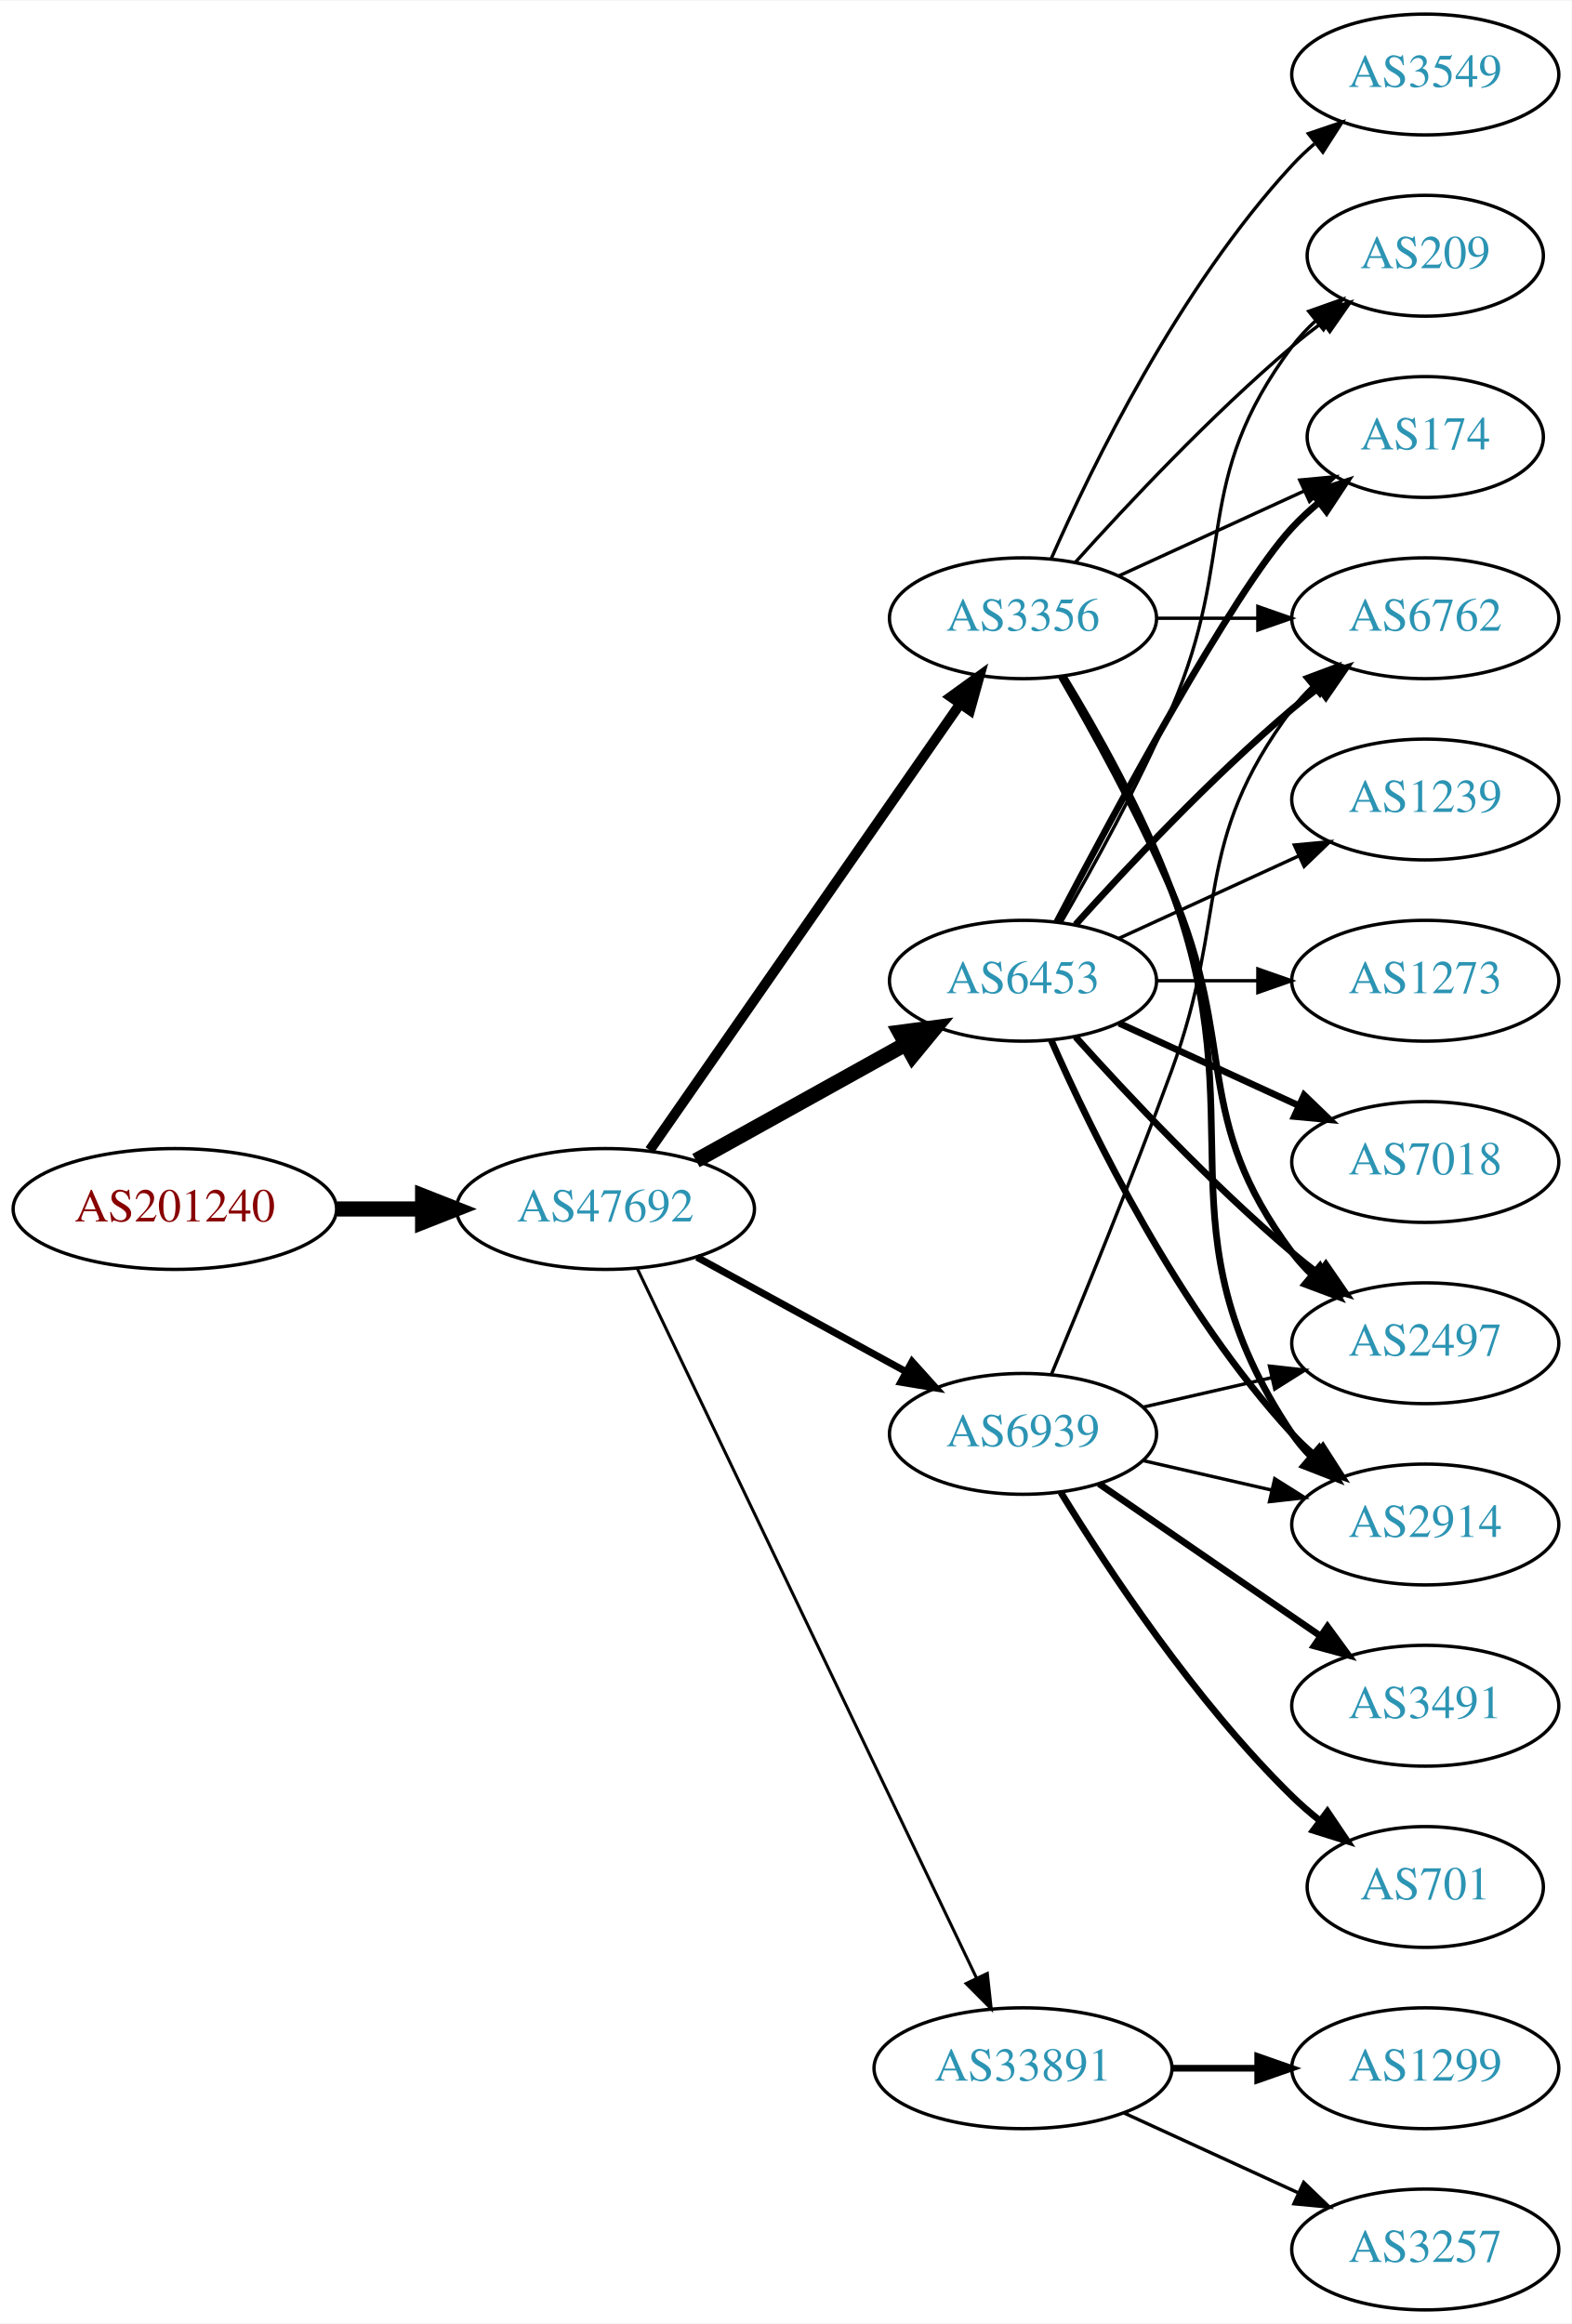
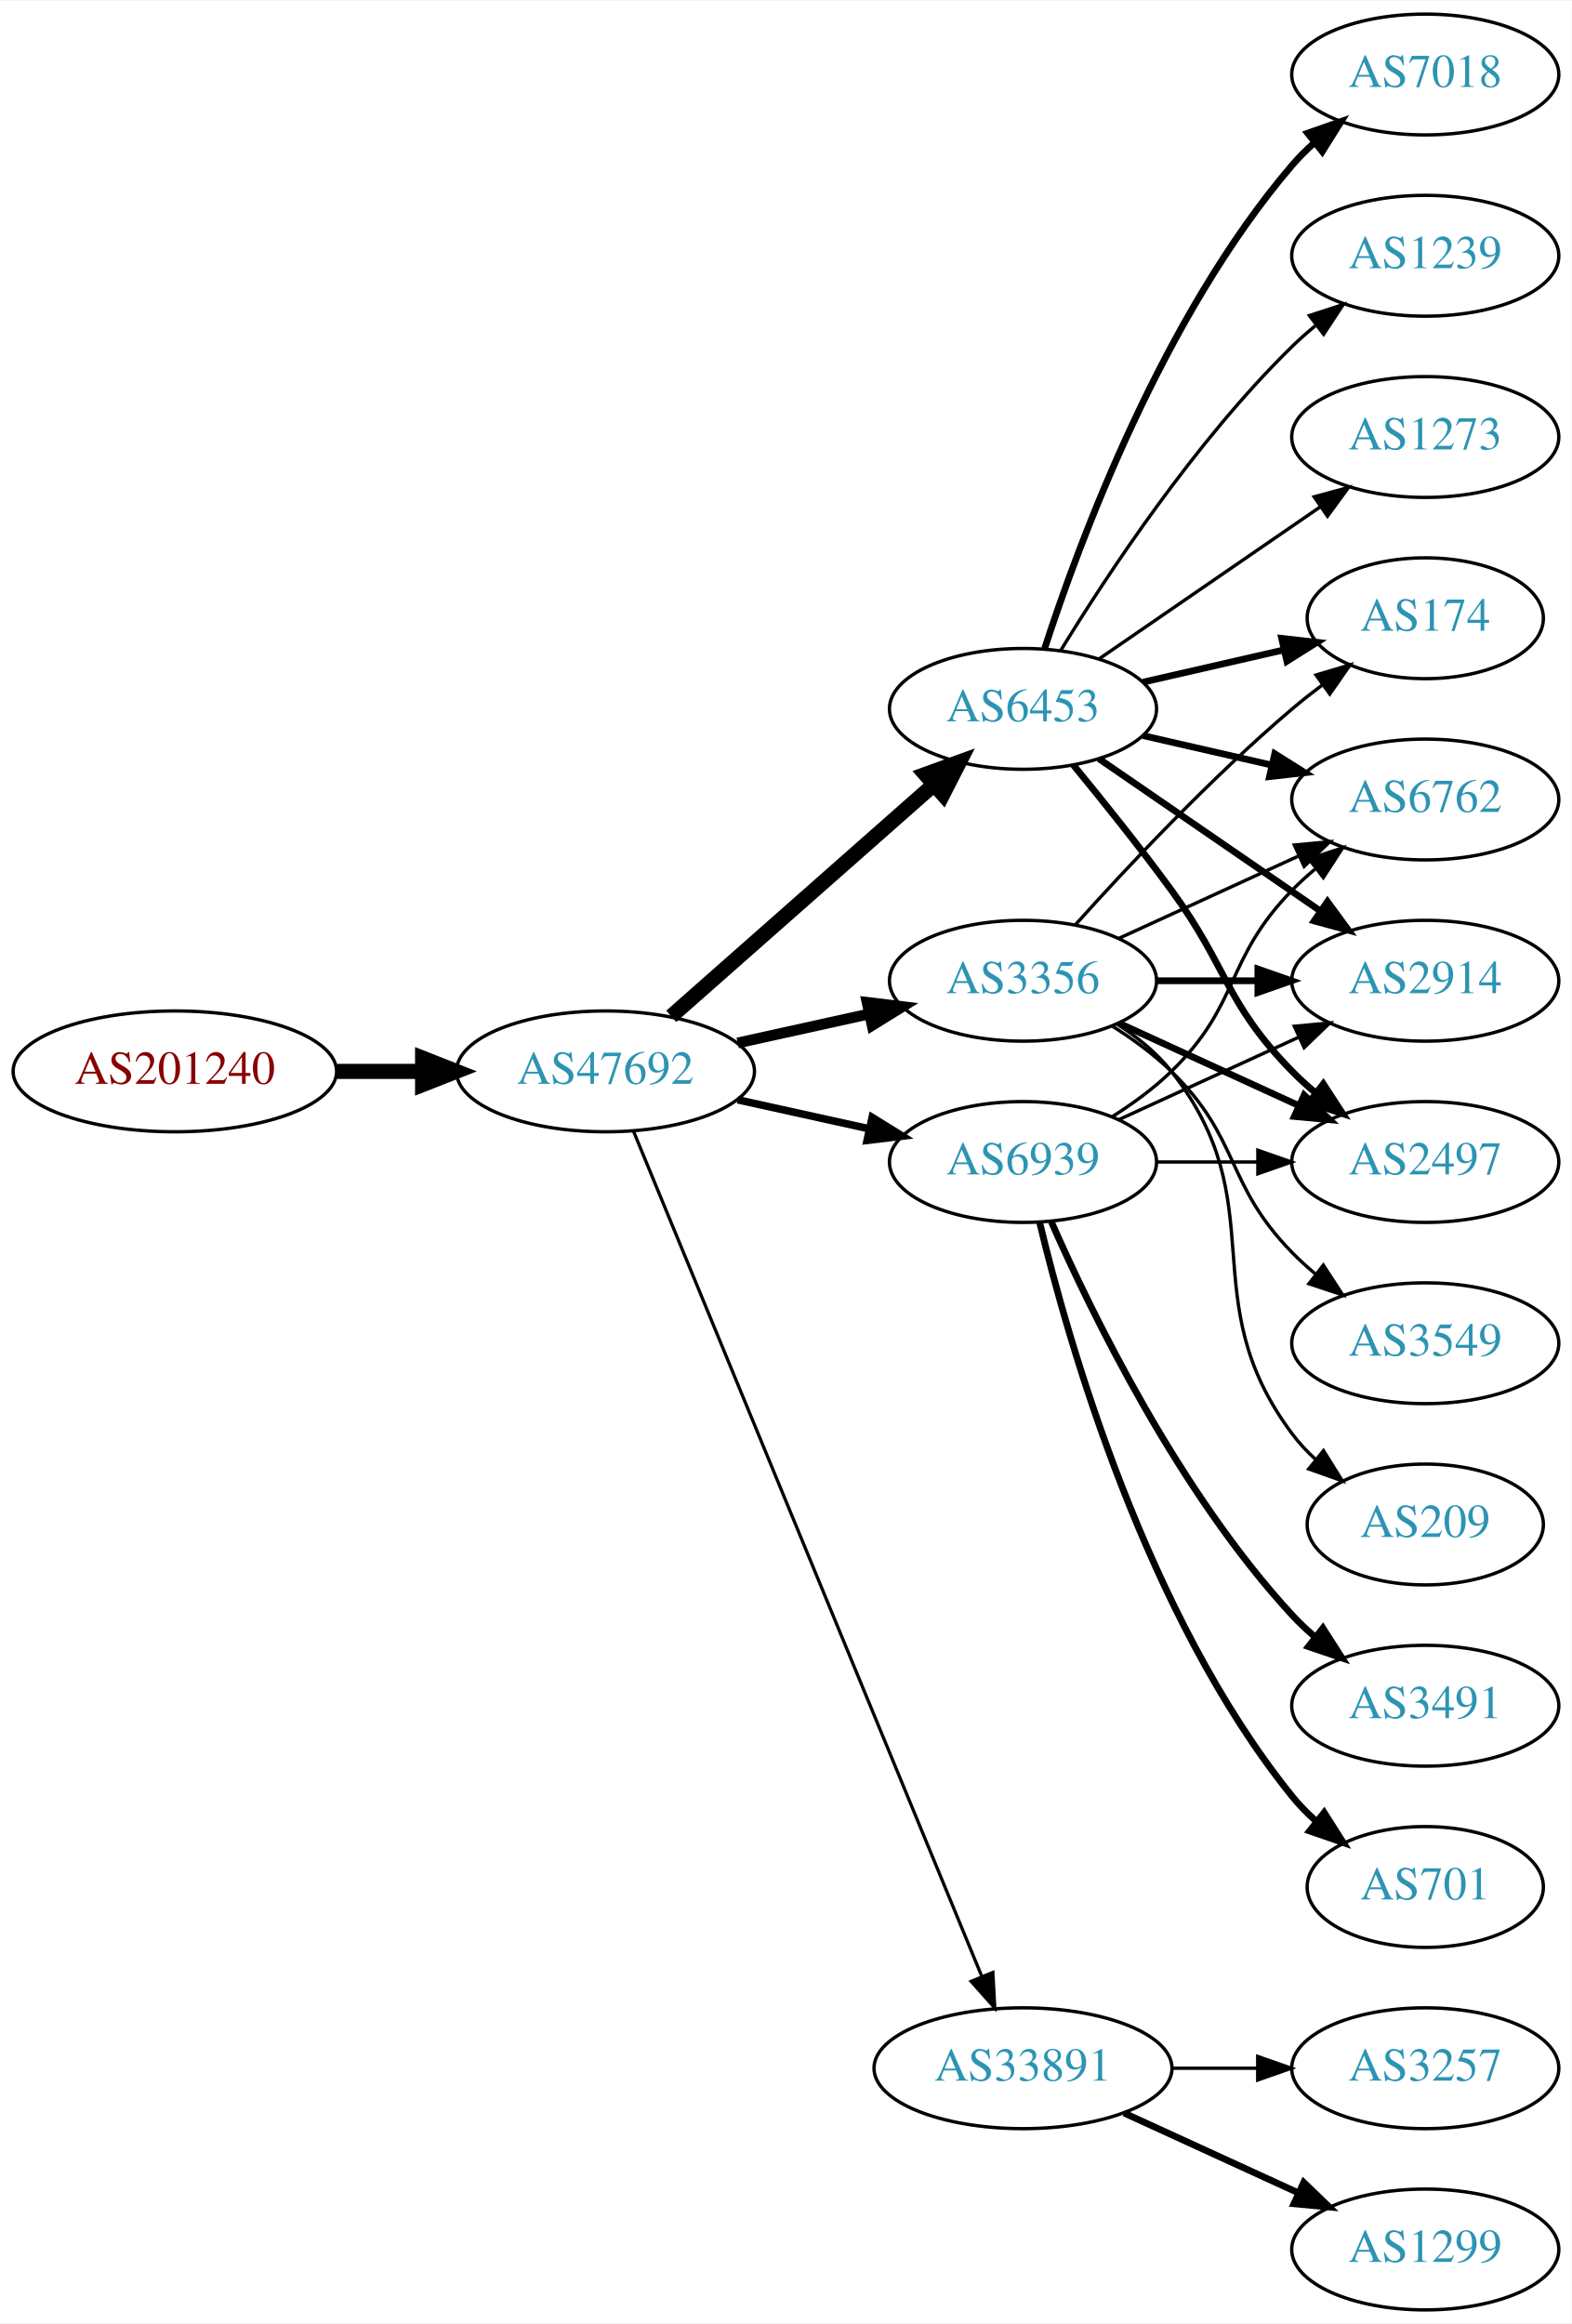
<svg xmlns="http://www.w3.org/2000/svg" xmlns:xlink="http://www.w3.org/1999/xlink" width="468pt" height="692pt" viewBox="0.00 0.00 468.27 692.00">
  <g id="graph0" class="graph" transform="scale(1 1) rotate(0) translate(4 688)">
    <polygon fill="white" stroke="none" points="-4,4 -4,-688 464.269,-688 464.269,4 -4,4" />
    <g id="node1" class="node">
      <g id="a_node1">
        <a xlink:href="/asn/201240" xlink:title="AS201240 ~ OpenIoT [AT]">
-           <ellipse fill="#ffffff" stroke="black" cx="48.096" cy="-328" rx="48.192" ry="18" />
-           <text text-anchor="middle" x="48.096" y="-324.3" font-family="Times,serif" font-size="14.00" fill="#880000">AS201240</text>
+           <ellipse fill="#ffffff" stroke="black" cx="48.096" cy="-369" rx="48.192" ry="18" />
+           <text text-anchor="middle" x="48.096" y="-365.3" font-family="Times,serif" font-size="14.00" fill="#880000">AS201240</text>
        </a>
      </g>
    </g>
    <g id="node2" class="node">
      <g id="a_node2">
        <a xlink:href="/asn/47692" xlink:title="AS47692 ~ Nessus GmbH [AT]">
-           <ellipse fill="#ffffff" stroke="black" cx="176.388" cy="-328" rx="44.393" ry="18" />
-           <text text-anchor="middle" x="176.388" y="-324.3" font-family="Times,serif" font-size="14.00" fill="#2c94b3">AS47692</text>
+           <ellipse fill="#ffffff" stroke="black" cx="176.388" cy="-369" rx="44.393" ry="18" />
+           <text text-anchor="middle" x="176.388" y="-365.3" font-family="Times,serif" font-size="14.00" fill="#2c94b3">AS47692</text>
        </a>
      </g>
    </g>
    <g id="edge1" class="edge">
-       <path fill="none" stroke="black" stroke-width="4.5" d="M96.481,-328C104.742,-328 113.386,-328 121.799,-328" />
-       <polygon fill="black" stroke="black" stroke-width="4.5" points="121.904,-331.938 131.904,-328 121.904,-324.063 121.904,-331.938" />
+       <path fill="none" stroke="black" stroke-width="4.5" d="M96.481,-369C104.742,-369 113.386,-369 121.799,-369" />
+       <polygon fill="black" stroke="black" stroke-width="4.5" points="121.904,-372.938 131.904,-369 121.904,-365.063 121.904,-372.938" />
    </g>
    <g id="node3" class="node">
      <g id="a_node3">
        <a xlink:href="/asn/6453" xlink:title="AS6453 ~ TATA COMMUNICATIONS (AMERICA) INC [US]">
-           <ellipse fill="#ffffff" stroke="black" cx="300.78" cy="-396" rx="39.794" ry="18" />
-           <text text-anchor="middle" x="300.78" y="-392.3" font-family="Times,serif" font-size="14.00" fill="#2c94b3">AS6453</text>
+           <ellipse fill="#ffffff" stroke="black" cx="300.78" cy="-477" rx="39.794" ry="18" />
+           <text text-anchor="middle" x="300.78" y="-473.3" font-family="Times,serif" font-size="14.00" fill="#2c94b3">AS6453</text>
        </a>
      </g>
    </g>
    <g id="edge2" class="edge">
-       <path fill="none" stroke="black" stroke-width="4.5" d="M203.344,-342.421C221.517,-352.518 245.979,-366.109 265.719,-377.076" />
-       <polygon fill="black" stroke="black" stroke-width="4.5" points="264.044,-380.65 274.698,-382.065 267.869,-373.766 264.044,-380.65" />
+       <path fill="none" stroke="black" stroke-width="4.5" d="M195.976,-385.403C216.794,-403.772 250.67,-433.665 274.029,-454.278" />
+       <polygon fill="black" stroke="black" stroke-width="4.5" points="271.711,-457.484 281.815,-461.148 276.922,-451.579 271.711,-457.484" />
    </g>
    <g id="node4" class="node">
      <g id="a_node4">
-         <a xlink:href="/asn/6939" xlink:title="AS6939 ~ Hurricane Electric LLC [US]">
-           <ellipse fill="#ffffff" stroke="black" cx="300.78" cy="-261" rx="39.794" ry="18" />
-           <text text-anchor="middle" x="300.78" y="-257.3" font-family="Times,serif" font-size="14.00" fill="#2c94b3">AS6939</text>
+         <a xlink:href="/asn/3356" xlink:title="AS3356 ~ Level 3 Parent, LLC [US]">
+           <ellipse fill="#ffffff" stroke="black" cx="300.78" cy="-396" rx="39.794" ry="18" />
+           <text text-anchor="middle" x="300.78" y="-392.3" font-family="Times,serif" font-size="14.00" fill="#2c94b3">AS3356</text>
        </a>
      </g>
    </g>
    <g id="edge3" class="edge">
-       <path fill="none" stroke="black" stroke-width="2.1" d="M203.644,-313.627C221.835,-303.669 246.22,-290.32 265.879,-279.558" />
-       <polygon fill="black" stroke="black" stroke-width="2.1" points="267.729,-282.535 274.82,-274.663 264.368,-276.395 267.729,-282.535" />
+       <path fill="none" stroke="black" stroke-width="3.214" d="M215.777,-377.469C228.168,-380.202 242.015,-383.257 254.836,-386.085" />
+       <polygon fill="black" stroke="black" stroke-width="3.214" points="254.331,-389.558 264.85,-388.295 255.839,-382.722 254.331,-389.558" />
    </g>
    <g id="node5" class="node">
      <g id="a_node5">
-         <a xlink:href="/asn/3356" xlink:title="AS3356 ~ Level 3 Parent, LLC [US]">
-           <ellipse fill="#ffffff" stroke="black" cx="300.78" cy="-504" rx="39.794" ry="18" />
-           <text text-anchor="middle" x="300.78" y="-500.3" font-family="Times,serif" font-size="14.00" fill="#2c94b3">AS3356</text>
-         </a>
-       </g>
-     </g>
-     <g id="edge4" class="edge">
-       <path fill="none" stroke="black" stroke-width="3" d="M189.57,-345.519C211.253,-376.699 256.628,-441.948 281.87,-478.245" />
-       <polygon fill="black" stroke="black" stroke-width="3" points="279.244,-480.6 287.827,-486.811 284.991,-476.603 279.244,-480.6" />
-     </g>
-     <g id="node6" class="node">
-       <g id="a_node6">
        <a xlink:href="/asn/33891" xlink:title="AS33891 ~ CORE-BACKBONE GMBH GLOBAL NETWORK [DE]">
          <ellipse fill="#ffffff" stroke="black" cx="300.78" cy="-72" rx="44.393" ry="18" />
          <text text-anchor="middle" x="300.78" y="-68.3" font-family="Times,serif" font-size="14.00" fill="#2c94b3">AS33891</text>
        </a>
      </g>
    </g>
+     <g id="edge4" class="edge">
+       <path fill="none" stroke="black" stroke-width="0.964" d="M184.677,-351.311C205.207,-301.493 263.62,-159.746 288.421,-99.564" />
+       <polygon fill="black" stroke="black" stroke-width="0.964" points="291.799,-100.551 292.373,-89.972 285.327,-97.884 291.799,-100.551" />
+     </g>
+     <g id="node6" class="node">
+       <g id="a_node6">
+         <a xlink:href="/asn/6939" xlink:title="AS6939 ~ Hurricane Electric LLC [US]">
+           <ellipse fill="#ffffff" stroke="black" cx="300.78" cy="-342" rx="39.794" ry="18" />
+           <text text-anchor="middle" x="300.78" y="-338.3" font-family="Times,serif" font-size="14.00" fill="#2c94b3">AS6939</text>
+         </a>
+       </g>
+     </g>
    <g id="edge5" class="edge">
-       <path fill="none" stroke="black" stroke-width="0.9" d="M185.8,-310.404C206.849,-266.377 261.898,-151.235 286.987,-98.757" />
-       <polygon fill="black" stroke="black" stroke-width="0.9" points="290.153,-100.251 291.308,-89.719 283.837,-97.231 290.153,-100.251" />
+       <path fill="none" stroke="black" stroke-width="2.25" d="M215.777,-360.531C228.168,-357.798 242.015,-354.743 254.836,-351.915" />
+       <polygon fill="black" stroke="black" stroke-width="2.25" points="255.839,-355.278 264.85,-349.705 254.331,-348.442 255.839,-355.278" />
    </g>
    <g id="node7" class="node">
      <g id="a_node7">
-         <a xlink:href="/asn/7018" xlink:title="AS7018 ~ AT&amp;T Services, Inc. [US]">
-           <ellipse fill="#ffffff" stroke="black" cx="420.622" cy="-342" rx="39.794" ry="18" />
-           <text text-anchor="middle" x="420.622" y="-338.3" font-family="Times,serif" font-size="14.00" fill="#2c94b3">AS7018</text>
+         <a xlink:href="/asn/174" xlink:title="AS174 ~ Cogent Communications [US]">
+           <ellipse fill="#ffffff" stroke="black" cx="420.622" cy="-504" rx="35.194" ry="18" />
+           <text text-anchor="middle" x="420.622" y="-500.3" font-family="Times,serif" font-size="14.00" fill="#2c94b3">AS174</text>
        </a>
      </g>
    </g>
    <g id="edge6" class="edge">
-       <path fill="none" stroke="black" stroke-width="2" d="M329.409,-383.339C345.366,-376.027 365.636,-366.739 382.919,-358.819" />
-       <polygon fill="black" stroke="black" stroke-width="2" points="384.534,-361.929 392.167,-354.581 381.617,-355.565 384.534,-361.929" />
+       <path fill="none" stroke="black" stroke-width="2" d="M336.499,-484.955C349.592,-487.955 364.614,-491.396 378.255,-494.522" />
+       <polygon fill="black" stroke="black" stroke-width="2" points="377.833,-498.016 388.362,-496.838 379.396,-491.193 377.833,-498.016" />
    </g>
    <g id="node8" class="node">
      <g id="a_node8">
-         <a xlink:href="/asn/2497" xlink:title="AS2497 ~ Internet Initiative Japan Inc. [JP]">
-           <ellipse fill="#ffffff" stroke="black" cx="420.622" cy="-288" rx="39.794" ry="18" />
-           <text text-anchor="middle" x="420.622" y="-284.3" font-family="Times,serif" font-size="14.00" fill="#2c94b3">AS2497</text>
+         <a xlink:href="/asn/7018" xlink:title="AS7018 ~ AT&amp;T Services, Inc. [US]">
+           <ellipse fill="#ffffff" stroke="black" cx="420.622" cy="-666" rx="39.794" ry="18" />
+           <text text-anchor="middle" x="420.622" y="-662.3" font-family="Times,serif" font-size="14.00" fill="#2c94b3">AS7018</text>
        </a>
      </g>
    </g>
    <g id="edge7" class="edge">
-       <path fill="none" stroke="black" stroke-width="2" d="M316.426,-379.275C331.727,-362.235 356.824,-335.477 380.976,-315 383.473,-312.883 386.133,-310.768 388.845,-308.707" />
-       <polygon fill="black" stroke="black" stroke-width="2" points="391.011,-311.459 397.021,-302.734 386.882,-305.806 391.011,-311.459" />
+       <path fill="none" stroke="black" stroke-width="2" d="M307.227,-494.991C317.541,-526.816 342.403,-593.927 380.976,-639 382.922,-641.274 385.1,-643.449 387.404,-645.507" />
+       <polygon fill="black" stroke="black" stroke-width="2" points="385.574,-648.524 395.573,-652.027 389.941,-643.053 385.574,-648.524" />
    </g>
    <g id="node9" class="node">
      <g id="a_node9">
-         <a xlink:href="/asn/2914" xlink:title="AS2914 ~ NTT America, Inc. [US]">
-           <ellipse fill="#ffffff" stroke="black" cx="420.622" cy="-234" rx="39.794" ry="18" />
-           <text text-anchor="middle" x="420.622" y="-230.3" font-family="Times,serif" font-size="14.00" fill="#2c94b3">AS2914</text>
+         <a xlink:href="/asn/1239" xlink:title="AS1239 ~ Sprint [US]">
+           <ellipse fill="#ffffff" stroke="black" cx="420.622" cy="-612" rx="39.794" ry="18" />
+           <text text-anchor="middle" x="420.622" y="-608.3" font-family="Times,serif" font-size="14.00" fill="#2c94b3">AS1239</text>
        </a>
      </g>
    </g>
    <g id="edge8" class="edge">
-       <path fill="none" stroke="black" stroke-width="2" d="M309.196,-378.239C321.264,-350.817 347.235,-297.527 380.976,-261 383.006,-258.802 385.245,-256.681 387.591,-254.66" />
-       <polygon fill="black" stroke="black" stroke-width="2" points="390.118,-257.126 395.835,-248.206 385.804,-251.614 390.118,-257.126" />
+       <path fill="none" stroke="black" d="M312.045,-494.44C325.854,-516.991 352.043,-556.722 380.976,-585 383.116,-587.092 385.433,-589.137 387.833,-591.106" />
+       <polygon fill="black" stroke="black" points="386.1,-594.185 396.175,-597.464 390.343,-588.618 386.1,-594.185" />
    </g>
    <g id="node10" class="node">
      <g id="a_node10">
        <a xlink:href="/asn/6762" xlink:title="AS6762 ~ TELECOM ITALIA SPARKLE S.p.A. [IT]">
-           <ellipse fill="#ffffff" stroke="black" cx="420.622" cy="-504" rx="39.794" ry="18" />
-           <text text-anchor="middle" x="420.622" y="-500.3" font-family="Times,serif" font-size="14.00" fill="#2c94b3">AS6762</text>
+           <ellipse fill="#ffffff" stroke="black" cx="420.622" cy="-450" rx="39.794" ry="18" />
+           <text text-anchor="middle" x="420.622" y="-446.3" font-family="Times,serif" font-size="14.00" fill="#2c94b3">AS6762</text>
        </a>
      </g>
    </g>
    <g id="edge9" class="edge">
-       <path fill="none" stroke="black" stroke-width="2" d="M316.426,-412.725C331.727,-429.765 356.824,-456.523 380.976,-477 383.473,-479.117 386.133,-481.232 388.845,-483.293" />
-       <polygon fill="black" stroke="black" stroke-width="2" points="386.882,-486.194 397.021,-489.266 391.011,-480.541 386.882,-486.194" />
+       <path fill="none" stroke="black" stroke-width="2" d="M336.499,-469.045C348.499,-466.296 362.12,-463.175 374.812,-460.267" />
+       <polygon fill="black" stroke="black" stroke-width="2" points="375.778,-463.636 384.744,-457.991 374.215,-456.813 375.778,-463.636" />
    </g>
    <g id="node11" class="node">
      <g id="a_node11">
-         <a xlink:href="/asn/174" xlink:title="AS174 ~ Cogent Communications [US]">
-           <ellipse fill="#ffffff" stroke="black" cx="420.622" cy="-558" rx="35.194" ry="18" />
-           <text text-anchor="middle" x="420.622" y="-554.3" font-family="Times,serif" font-size="14.00" fill="#2c94b3">AS174</text>
+         <a xlink:href="/asn/2914" xlink:title="AS2914 ~ NTT America, Inc. [US]">
+           <ellipse fill="#ffffff" stroke="black" cx="420.622" cy="-396" rx="39.794" ry="18" />
+           <text text-anchor="middle" x="420.622" y="-392.3" font-family="Times,serif" font-size="14.00" fill="#2c94b3">AS2914</text>
        </a>
      </g>
    </g>
    <g id="edge10" class="edge">
-       <path fill="none" stroke="black" stroke-width="2" d="M310.835,-413.501C327.578,-445.482 363.276,-511.838 380.976,-531 383.381,-533.604 386.079,-536.1 388.901,-538.449" />
-       <polygon fill="black" stroke="black" stroke-width="2" points="386.969,-541.378 397.045,-544.653 391.211,-535.809 386.969,-541.378" />
+       <path fill="none" stroke="black" stroke-width="2" d="M323.394,-462.143C341.882,-449.435 368.696,-431.005 389.326,-416.825" />
+       <polygon fill="black" stroke="black" stroke-width="2" points="391.488,-419.586 397.746,-411.037 387.522,-413.817 391.488,-419.586" />
    </g>
    <g id="node12" class="node">
      <g id="a_node12">
-         <a xlink:href="/asn/1239" xlink:title="AS1239 ~ Sprint [US]">
-           <ellipse fill="#ffffff" stroke="black" cx="420.622" cy="-450" rx="39.794" ry="18" />
-           <text text-anchor="middle" x="420.622" y="-446.3" font-family="Times,serif" font-size="14.00" fill="#2c94b3">AS1239</text>
+         <a xlink:href="/asn/2497" xlink:title="AS2497 ~ Internet Initiative Japan Inc. [JP]">
+           <ellipse fill="#ffffff" stroke="black" cx="420.622" cy="-342" rx="39.794" ry="18" />
+           <text text-anchor="middle" x="420.622" y="-338.3" font-family="Times,serif" font-size="14.00" fill="#2c94b3">AS2497</text>
        </a>
      </g>
    </g>
    <g id="edge11" class="edge">
+       <path fill="none" stroke="black" stroke-width="2" d="M315.782,-460.269C324.43,-449.75 335.622,-435.792 344.976,-423 362.001,-399.716 360.803,-389.617 380.976,-369 383.069,-366.861 385.352,-364.782 387.729,-362.79" />
+       <polygon fill="black" stroke="black" stroke-width="2" points="390.247,-365.268 396.028,-356.389 385.972,-359.725 390.247,-365.268" />
+     </g>
+     <g id="node13" class="node">
+       <g id="a_node13">
+         <a xlink:href="/asn/1273" xlink:title="AS1273 ~ Vodafone Group PLC [EU]">
+           <ellipse fill="#ffffff" stroke="black" cx="420.622" cy="-558" rx="39.794" ry="18" />
+           <text text-anchor="middle" x="420.622" y="-554.3" font-family="Times,serif" font-size="14.00" fill="#2c94b3">AS1273</text>
+         </a>
+       </g>
+     </g>
+     <g id="edge12" class="edge">
+       <path fill="none" stroke="black" d="M323.394,-491.857C341.882,-504.565 368.696,-522.995 389.326,-537.175" />
+       <polygon fill="black" stroke="black" points="387.522,-540.183 397.746,-542.963 391.488,-534.414 387.522,-540.183" />
+     </g>
+     <g id="edge25" class="edge">
+       <path fill="none" stroke="black" d="M316.426,-412.725C331.727,-429.765 356.824,-456.523 380.976,-477 383.828,-479.418 386.893,-481.833 390.004,-484.169" />
+       <polygon fill="black" stroke="black" points="388.077,-487.095 398.232,-490.116 392.178,-481.422 388.077,-487.095" />
+     </g>
+     <g id="edge20" class="edge">
      <path fill="none" stroke="black" d="M329.409,-408.661C345.366,-415.973 365.636,-425.261 382.919,-433.181" />
      <polygon fill="black" stroke="black" points="381.617,-436.435 392.167,-437.419 384.534,-430.071 381.617,-436.435" />
    </g>
-     <g id="node13" class="node">
-       <g id="a_node13">
+     <g id="edge22" class="edge">
+       <path fill="none" stroke="black" stroke-width="2" d="M340.692,-396C350.246,-396 360.595,-396 370.558,-396" />
+       <polygon fill="black" stroke="black" stroke-width="2" points="370.751,-399.5 380.75,-396 370.75,-392.5 370.751,-399.5" />
+     </g>
+     <g id="edge21" class="edge">
+       <path fill="none" stroke="black" stroke-width="2" d="M329.409,-383.339C345.366,-376.027 365.636,-366.739 382.919,-358.819" />
+       <polygon fill="black" stroke="black" stroke-width="2" points="384.534,-361.929 392.167,-354.581 381.617,-355.565 384.534,-361.929" />
+     </g>
+     <g id="node18" class="node">
+       <g id="a_node18">
+         <a xlink:href="/asn/3549" xlink:title="AS3549 ~ Level 3 Parent, LLC [US]">
+           <ellipse fill="#ffffff" stroke="black" cx="420.622" cy="-288" rx="39.794" ry="18" />
+           <text text-anchor="middle" x="420.622" y="-284.3" font-family="Times,serif" font-size="14.00" fill="#2c94b3">AS3549</text>
+         </a>
+       </g>
+     </g>
+     <g id="edge23" class="edge">
+       <path fill="none" stroke="black" d="M327.309,-382.538C333.472,-378.638 339.773,-374.052 344.976,-369 365.669,-348.906 360.803,-335.617 380.976,-315 383.069,-312.861 385.352,-310.782 387.729,-308.79" />
+       <polygon fill="black" stroke="black" points="390.247,-311.268 396.028,-302.389 385.972,-305.725 390.247,-311.268" />
+     </g>
+     <g id="node19" class="node">
+       <g id="a_node19">
        <a xlink:href="/asn/209" xlink:title="AS209 ~ CenturyLink Communications, LLC [US]">
-           <ellipse fill="#ffffff" stroke="black" cx="420.622" cy="-612" rx="35.194" ry="18" />
-           <text text-anchor="middle" x="420.622" y="-608.3" font-family="Times,serif" font-size="14.00" fill="#2c94b3">AS209</text>
-         </a>
-       </g>
-     </g>
-     <g id="edge12" class="edge">
-       <path fill="none" stroke="black" d="M312.091,-413.277C321.445,-429.397 335.224,-454.304 344.976,-477 364.951,-523.487 350.704,-544.458 380.976,-585 382.983,-587.689 385.339,-590.209 387.88,-592.546" />
-       <polygon fill="black" stroke="black" points="385.909,-595.452 395.896,-598.989 390.295,-589.996 385.909,-595.452" />
+           <ellipse fill="#ffffff" stroke="black" cx="420.622" cy="-234" rx="35.194" ry="18" />
+           <text text-anchor="middle" x="420.622" y="-230.3" font-family="Times,serif" font-size="14.00" fill="#2c94b3">AS209</text>
+         </a>
+       </g>
+     </g>
+     <g id="edge24" class="edge">
+       <path fill="none" stroke="black" d="M328.751,-383.145C334.74,-379.28 340.599,-374.559 344.976,-369 376.274,-329.246 350.704,-301.542 380.976,-261 382.983,-258.311 385.339,-255.791 387.88,-253.454" />
+       <polygon fill="black" stroke="black" points="390.295,-256.004 395.896,-247.011 385.909,-250.548 390.295,-256.004" />
    </g>
    <g id="node14" class="node">
      <g id="a_node14">
-         <a xlink:href="/asn/1273" xlink:title="AS1273 ~ Vodafone Group PLC [EU]">
-           <ellipse fill="#ffffff" stroke="black" cx="420.622" cy="-396" rx="39.794" ry="18" />
-           <text text-anchor="middle" x="420.622" y="-392.3" font-family="Times,serif" font-size="14.00" fill="#2c94b3">AS1273</text>
+         <a xlink:href="/asn/1299" xlink:title="AS1299 ~ Telia Carrier [EU]">
+           <ellipse fill="#ffffff" stroke="black" cx="420.622" cy="-18" rx="39.794" ry="18" />
+           <text text-anchor="middle" x="420.622" y="-14.3" font-family="Times,serif" font-size="14.00" fill="#2c94b3">AS1299</text>
        </a>
      </g>
    </g>
    <g id="edge13" class="edge">
-       <path fill="none" stroke="black" d="M340.692,-396C350.246,-396 360.595,-396 370.558,-396" />
-       <polygon fill="black" stroke="black" points="370.751,-399.5 380.75,-396 370.75,-392.5 370.751,-399.5" />
-     </g>
-     <g id="edge16" class="edge">
-       <path fill="none" stroke="black" d="M336.499,-268.955C348.499,-271.704 362.12,-274.825 374.812,-277.733" />
-       <polygon fill="black" stroke="black" points="374.215,-281.187 384.744,-280.009 375.778,-274.364 374.215,-281.187" />
-     </g>
-     <g id="edge17" class="edge">
-       <path fill="none" stroke="black" d="M336.499,-253.045C348.499,-250.296 362.12,-247.175 374.812,-244.267" />
-       <polygon fill="black" stroke="black" points="375.778,-247.636 384.744,-241.991 374.215,-240.813 375.778,-247.636" />
-     </g>
-     <g id="edge18" class="edge">
-       <path fill="none" stroke="black" d="M309.288,-278.839C318.172,-300.152 333.238,-336.954 344.976,-369 362.378,-416.51 350.704,-436.458 380.976,-477 382.72,-479.336 384.728,-481.545 386.891,-483.617" />
-       <polygon fill="black" stroke="black" points="384.769,-486.405 394.691,-490.118 389.25,-481.027 384.769,-486.405" />
+       <path fill="none" stroke="black" stroke-width="2" d="M330.909,-58.652C346.521,-51.498 365.918,-42.609 382.59,-34.969" />
+       <polygon fill="black" stroke="black" stroke-width="2" points="384.409,-37.986 392.042,-30.638 381.493,-31.622 384.409,-37.986" />
    </g>
    <g id="node15" class="node">
      <g id="a_node15">
+         <a xlink:href="/asn/3257" xlink:title="AS3257 ~ GTT [DE]">
+           <ellipse fill="#ffffff" stroke="black" cx="420.622" cy="-72" rx="39.794" ry="18" />
+           <text text-anchor="middle" x="420.622" y="-68.3" font-family="Times,serif" font-size="14.00" fill="#2c94b3">AS3257</text>
+         </a>
+       </g>
+     </g>
+     <g id="edge14" class="edge">
+       <path fill="none" stroke="black" d="M344.991,-72C353.303,-72 362.066,-72 370.548,-72" />
+       <polygon fill="black" stroke="black" points="370.707,-75.5 380.707,-72 370.707,-68.5 370.707,-75.5" />
+     </g>
+     <g id="edge17" class="edge">
+       <path fill="none" stroke="black" d="M327.309,-355.462C333.472,-359.362 339.773,-363.948 344.976,-369 365.669,-389.094 360.803,-402.383 380.976,-423 383.069,-425.139 385.352,-427.218 387.729,-429.21" />
+       <polygon fill="black" stroke="black" points="385.972,-432.275 396.028,-435.611 390.247,-426.732 385.972,-432.275" />
+     </g>
+     <g id="edge19" class="edge">
+       <path fill="none" stroke="black" d="M329.409,-354.661C345.366,-361.973 365.636,-371.261 382.919,-379.181" />
+       <polygon fill="black" stroke="black" points="381.617,-382.435 392.167,-383.419 384.534,-376.071 381.617,-382.435" />
+     </g>
+     <g id="edge18" class="edge">
+       <path fill="none" stroke="black" d="M340.692,-342C350.246,-342 360.595,-342 370.558,-342" />
+       <polygon fill="black" stroke="black" points="370.751,-345.5 380.75,-342 370.75,-338.5 370.751,-345.5" />
+     </g>
+     <g id="node16" class="node">
+       <g id="a_node16">
        <a xlink:href="/asn/701" xlink:title="AS701 ~ UUNET [US]">
          <ellipse fill="#ffffff" stroke="black" cx="420.622" cy="-126" rx="35.194" ry="18" />
          <text text-anchor="middle" x="420.622" y="-122.3" font-family="Times,serif" font-size="14.00" fill="#2c94b3">AS701</text>
        </a>
      </g>
    </g>
-     <g id="edge14" class="edge">
-       <path fill="none" stroke="black" stroke-width="2" d="M312.045,-243.56C325.854,-221.009 352.043,-181.278 380.976,-153 383.511,-150.522 386.295,-148.11 389.17,-145.812" />
-       <polygon fill="black" stroke="black" stroke-width="2" points="391.466,-148.465 397.387,-139.679 387.279,-142.856 391.466,-148.465" />
-     </g>
-     <g id="node16" class="node">
-       <g id="a_node16">
+     <g id="edge15" class="edge">
+       <path fill="none" stroke="black" stroke-width="2" d="M305.706,-324.118C314.265,-288.391 337.413,-206.992 380.976,-153 383.083,-150.388 385.506,-147.921 388.091,-145.618" />
+       <polygon fill="black" stroke="black" stroke-width="2" points="390.501,-148.174 396.172,-139.225 386.158,-142.684 390.501,-148.174" />
+     </g>
+     <g id="node17" class="node">
+       <g id="a_node17">
        <a xlink:href="/asn/3491" xlink:title="AS3491 ~ PCCW Global, Inc. [US]">
          <ellipse fill="#ffffff" stroke="black" cx="420.622" cy="-180" rx="39.794" ry="18" />
          <text text-anchor="middle" x="420.622" y="-176.3" font-family="Times,serif" font-size="14.00" fill="#2c94b3">AS3491</text>
        </a>
      </g>
    </g>
-     <g id="edge15" class="edge">
-       <path fill="none" stroke="black" stroke-width="2" d="M323.394,-246.143C341.882,-233.435 368.696,-215.005 389.326,-200.825" />
-       <polygon fill="black" stroke="black" stroke-width="2" points="391.488,-203.586 397.746,-195.037 387.522,-197.817 391.488,-203.586" />
-     </g>
-     <g id="edge19" class="edge">
-       <path fill="none" stroke="black" stroke-width="2" d="M312.091,-486.723C321.445,-470.603 335.224,-445.696 344.976,-423 364.951,-376.513 350.704,-355.542 380.976,-315 382.72,-312.664 384.728,-310.455 386.891,-308.383" />
-       <polygon fill="black" stroke="black" stroke-width="2" points="389.25,-310.973 394.691,-301.882 384.769,-305.595 389.25,-310.973" />
-     </g>
-     <g id="edge20" class="edge">
-       <path fill="none" stroke="black" stroke-width="2" d="M312.832,-486.633C322.559,-470.655 336.461,-446.019 344.976,-423 370.564,-353.825 339.951,-322.294 380.976,-261 382.598,-258.577 384.516,-256.305 386.618,-254.19" />
-       <polygon fill="black" stroke="black" stroke-width="2" points="388.986,-256.771 394.303,-247.607 384.432,-251.454 388.986,-256.771" />
-     </g>
-     <g id="edge21" class="edge">
-       <path fill="none" stroke="black" d="M340.692,-504C350.246,-504 360.595,-504 370.558,-504" />
-       <polygon fill="black" stroke="black" points="370.751,-507.5 380.75,-504 370.75,-500.5 370.751,-507.5" />
-     </g>
-     <g id="edge24" class="edge">
-       <path fill="none" stroke="black" d="M329.409,-516.661C345.825,-524.183 366.806,-533.798 384.403,-541.861" />
-       <polygon fill="black" stroke="black" points="383.232,-545.174 393.781,-546.158 386.148,-538.811 383.232,-545.174" />
-     </g>
-     <g id="edge23" class="edge">
-       <path fill="none" stroke="black" d="M316.426,-520.725C331.727,-537.765 356.824,-564.523 380.976,-585 383.828,-587.418 386.893,-589.833 390.004,-592.169" />
-       <polygon fill="black" stroke="black" points="388.077,-595.095 398.232,-598.116 392.178,-589.422 388.077,-595.095" />
-     </g>
-     <g id="node17" class="node">
-       <g id="a_node17">
-         <a xlink:href="/asn/3549" xlink:title="AS3549 ~ Level 3 Parent, LLC [US]">
-           <ellipse fill="#ffffff" stroke="black" cx="420.622" cy="-666" rx="39.794" ry="18" />
-           <text text-anchor="middle" x="420.622" y="-662.3" font-family="Times,serif" font-size="14.00" fill="#2c94b3">AS3549</text>
-         </a>
-       </g>
-     </g>
-     <g id="edge22" class="edge">
-       <path fill="none" stroke="black" d="M309.196,-521.761C321.264,-549.183 347.235,-602.473 380.976,-639 383.006,-641.198 385.245,-643.319 387.591,-645.34" />
-       <polygon fill="black" stroke="black" points="385.804,-648.386 395.835,-651.794 390.118,-642.874 385.804,-648.386" />
-     </g>
-     <g id="node18" class="node">
-       <g id="a_node18">
-         <a xlink:href="/asn/3257" xlink:title="AS3257 ~ GTT [DE]">
-           <ellipse fill="#ffffff" stroke="black" cx="420.622" cy="-18" rx="39.794" ry="18" />
-           <text text-anchor="middle" x="420.622" y="-14.3" font-family="Times,serif" font-size="14.00" fill="#2c94b3">AS3257</text>
-         </a>
-       </g>
-     </g>
-     <g id="edge25" class="edge">
-       <path fill="none" stroke="black" d="M330.909,-58.652C346.521,-51.498 365.918,-42.609 382.59,-34.969" />
-       <polygon fill="black" stroke="black" points="384.409,-37.986 392.042,-30.638 381.493,-31.622 384.409,-37.986" />
-     </g>
-     <g id="node19" class="node">
-       <g id="a_node19">
-         <a xlink:href="/asn/1299" xlink:title="AS1299 ~ Telia Carrier [EU]">
-           <ellipse fill="#ffffff" stroke="black" cx="420.622" cy="-72" rx="39.794" ry="18" />
-           <text text-anchor="middle" x="420.622" y="-68.3" font-family="Times,serif" font-size="14.00" fill="#2c94b3">AS1299</text>
-         </a>
-       </g>
-     </g>
-     <g id="edge26" class="edge">
-       <path fill="none" stroke="black" stroke-width="2" d="M344.991,-72C353.303,-72 362.066,-72 370.548,-72" />
-       <polygon fill="black" stroke="black" stroke-width="2" points="370.707,-75.5 380.707,-72 370.707,-68.5 370.707,-75.5" />
+     <g id="edge16" class="edge">
+       <path fill="none" stroke="black" stroke-width="2" d="M309.196,-324.239C321.264,-296.817 347.235,-243.527 380.976,-207 383.006,-204.802 385.245,-202.681 387.591,-200.66" />
+       <polygon fill="black" stroke="black" stroke-width="2" points="390.118,-203.126 395.835,-194.206 385.804,-197.614 390.118,-203.126" />
    </g>
  </g>
</svg>
